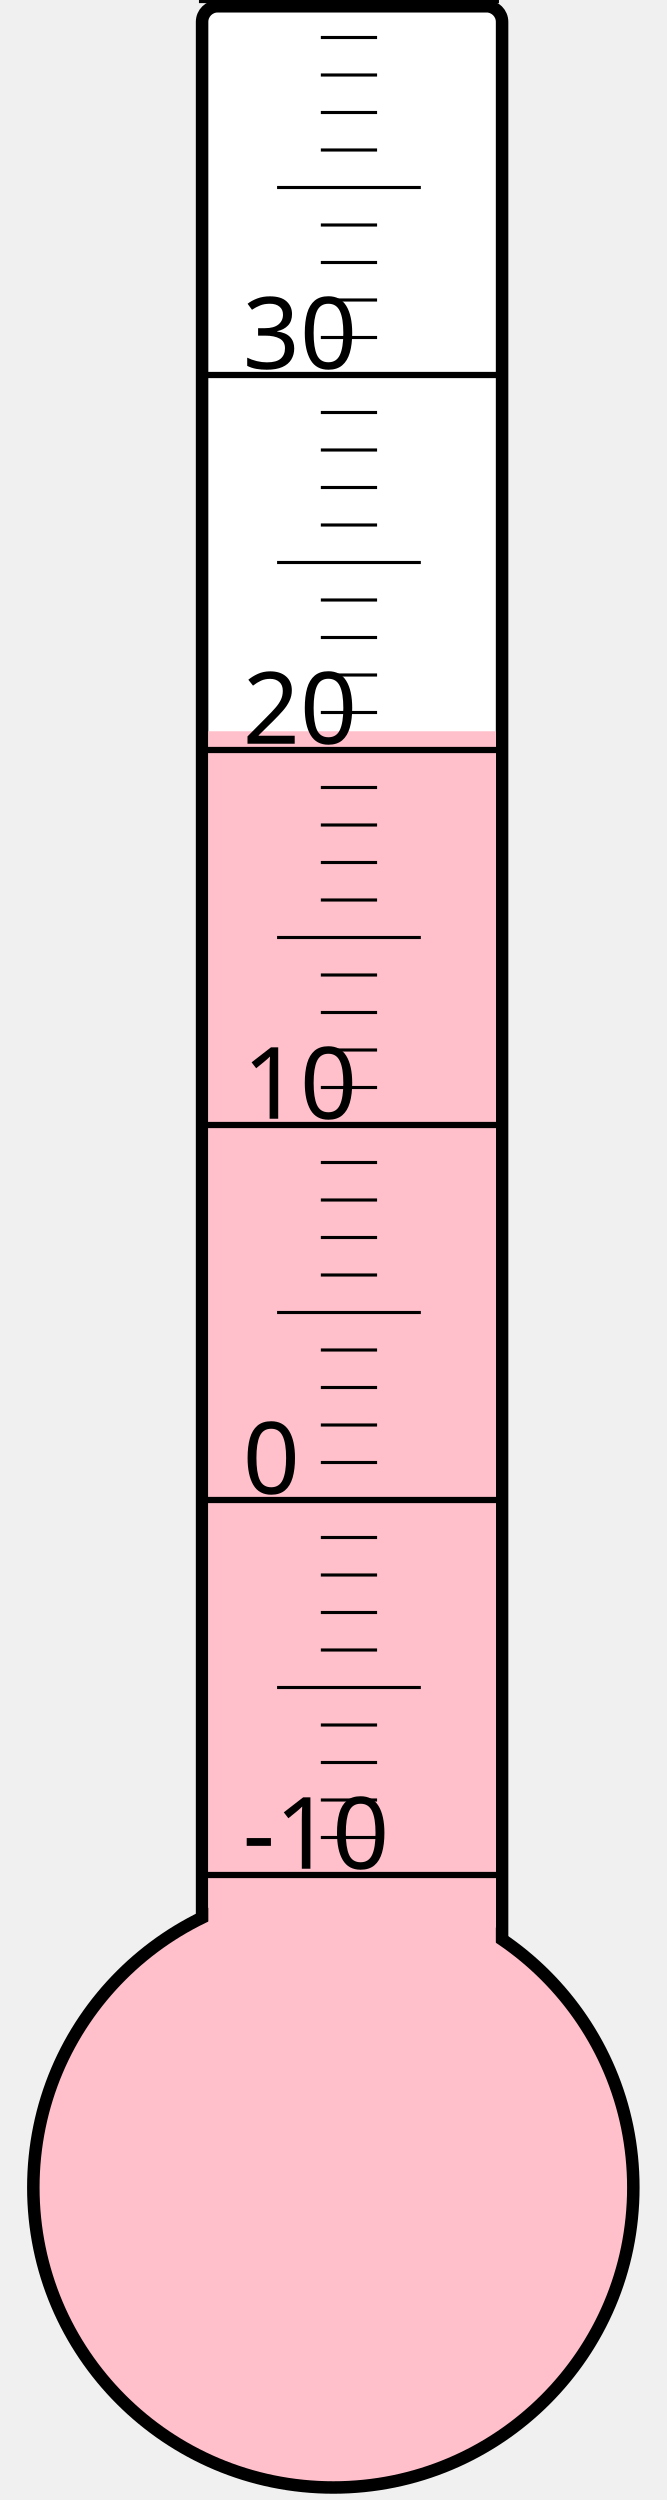
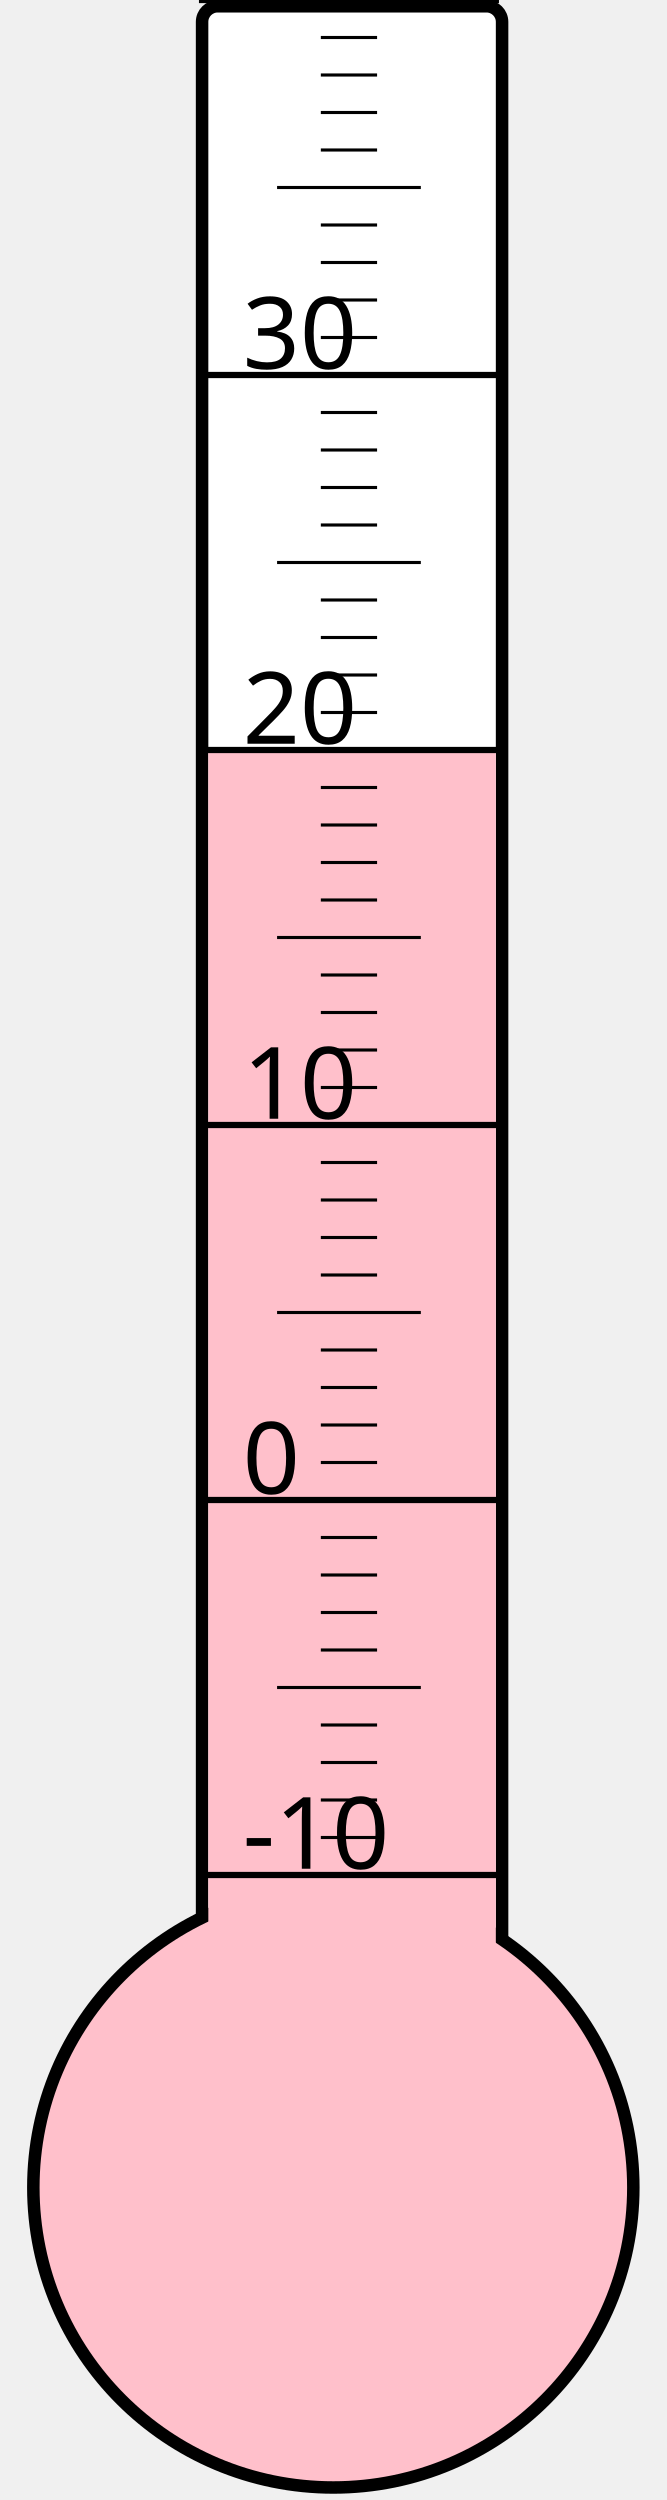
<svg xmlns="http://www.w3.org/2000/svg" width="40px" height="150px" viewBox="0 0 200 800">
  <rect width="200" height="800" x="0" y="0" style="fill: #ffffeb; fill-opacity: 0;" />
  <rect width="96" height="680" x="58" y="2" rx="5" ry="5" style="fill: white; fill-opacity: 1; stroke: black; stroke-width: 4;" />
  <circle cx="100" cy="700" r="96" style="fill: pink; stroke: black; stroke-width: 4;" />
-   <rect width="92" height="466.0" x="60" y="234.0" style="fill: pink; fill-opacity: 1; stroke-width: 0;" />
+   <rect width="92" height="460.75" x="60" y="239.25" style="fill: pink; fill-opacity: 1; stroke-width: 0;" />
  <text x="71" y="598" style="font-family: sans-serif; font-size: 24pt;">-10</text>
  <text x="71" y="478" style="font-family: sans-serif; font-size: 24pt;">0</text>
  <text x="71" y="358" style="font-family: sans-serif; font-size: 24pt;">10</text>
  <text x="71" y="238" style="font-family: sans-serif; font-size: 24pt;">20</text>
  <text x="71" y="118" style="font-family: sans-serif; font-size: 24pt;">30</text>
  <g style="stroke: black;">
    <line x1="57" y1="600" x2="153" y2="600" style="stroke-width: 2;" />
    <line x1="96" y1="588" x2="114" y2="588" style="stroke-width: 1;" />
    <line x1="96" y1="576" x2="114" y2="576" style="stroke-width: 1;" />
    <line x1="96" y1="564" x2="114" y2="564" style="stroke-width: 1;" />
    <line x1="96" y1="552" x2="114" y2="552" style="stroke-width: 1;" />
    <line x1="82" y1="540" x2="128" y2="540" style="stroke-width: 1;" />
    <line x1="96" y1="528" x2="114" y2="528" style="stroke-width: 1;" />
    <line x1="96" y1="516" x2="114" y2="516" style="stroke-width: 1;" />
    <line x1="96" y1="504" x2="114" y2="504" style="stroke-width: 1;" />
    <line x1="96" y1="492" x2="114" y2="492" style="stroke-width: 1;" />
    <line x1="57" y1="480" x2="153" y2="480" style="stroke-width: 2;" />
    <line x1="96" y1="468" x2="114" y2="468" style="stroke-width: 1;" />
    <line x1="96" y1="456" x2="114" y2="456" style="stroke-width: 1;" />
    <line x1="96" y1="444" x2="114" y2="444" style="stroke-width: 1;" />
    <line x1="96" y1="432" x2="114" y2="432" style="stroke-width: 1;" />
    <line x1="82" y1="420" x2="128" y2="420" style="stroke-width: 1;" />
    <line x1="96" y1="408" x2="114" y2="408" style="stroke-width: 1;" />
    <line x1="96" y1="396" x2="114" y2="396" style="stroke-width: 1;" />
    <line x1="96" y1="384" x2="114" y2="384" style="stroke-width: 1;" />
    <line x1="96" y1="372" x2="114" y2="372" style="stroke-width: 1;" />
    <line x1="57" y1="360" x2="153" y2="360" style="stroke-width: 2;" />
    <line x1="96" y1="348" x2="114" y2="348" style="stroke-width: 1;" />
    <line x1="96" y1="336" x2="114" y2="336" style="stroke-width: 1;" />
    <line x1="96" y1="324" x2="114" y2="324" style="stroke-width: 1;" />
    <line x1="96" y1="312" x2="114" y2="312" style="stroke-width: 1;" />
    <line x1="82" y1="300" x2="128" y2="300" style="stroke-width: 1;" />
    <line x1="96" y1="288" x2="114" y2="288" style="stroke-width: 1;" />
    <line x1="96" y1="276" x2="114" y2="276" style="stroke-width: 1;" />
    <line x1="96" y1="264" x2="114" y2="264" style="stroke-width: 1;" />
    <line x1="96" y1="252" x2="114" y2="252" style="stroke-width: 1;" />
    <line x1="57" y1="240" x2="153" y2="240" style="stroke-width: 2;" />
    <line x1="96" y1="228" x2="114" y2="228" style="stroke-width: 1;" />
    <line x1="96" y1="216" x2="114" y2="216" style="stroke-width: 1;" />
    <line x1="96" y1="204" x2="114" y2="204" style="stroke-width: 1;" />
    <line x1="96" y1="192" x2="114" y2="192" style="stroke-width: 1;" />
    <line x1="82" y1="180" x2="128" y2="180" style="stroke-width: 1;" />
    <line x1="96" y1="168" x2="114" y2="168" style="stroke-width: 1;" />
    <line x1="96" y1="156" x2="114" y2="156" style="stroke-width: 1;" />
    <line x1="96" y1="144" x2="114" y2="144" style="stroke-width: 1;" />
    <line x1="96" y1="132" x2="114" y2="132" style="stroke-width: 1;" />
    <line x1="57" y1="120" x2="153" y2="120" style="stroke-width: 2;" />
    <line x1="96" y1="108" x2="114" y2="108" style="stroke-width: 1;" />
    <line x1="96" y1="96" x2="114" y2="96" style="stroke-width: 1;" />
    <line x1="96" y1="84" x2="114" y2="84" style="stroke-width: 1;" />
    <line x1="96" y1="72" x2="114" y2="72" style="stroke-width: 1;" />
    <line x1="82" y1="60" x2="128" y2="60" style="stroke-width: 1;" />
    <line x1="96" y1="48" x2="114" y2="48" style="stroke-width: 1;" />
    <line x1="96" y1="36" x2="114" y2="36" style="stroke-width: 1;" />
    <line x1="96" y1="24" x2="114" y2="24" style="stroke-width: 1;" />
    <line x1="96" y1="12" x2="114" y2="12" style="stroke-width: 1;" />
    <line x1="57" y1="0" x2="153" y2="0" style="stroke-width: 2;" />
  </g>
</svg>
